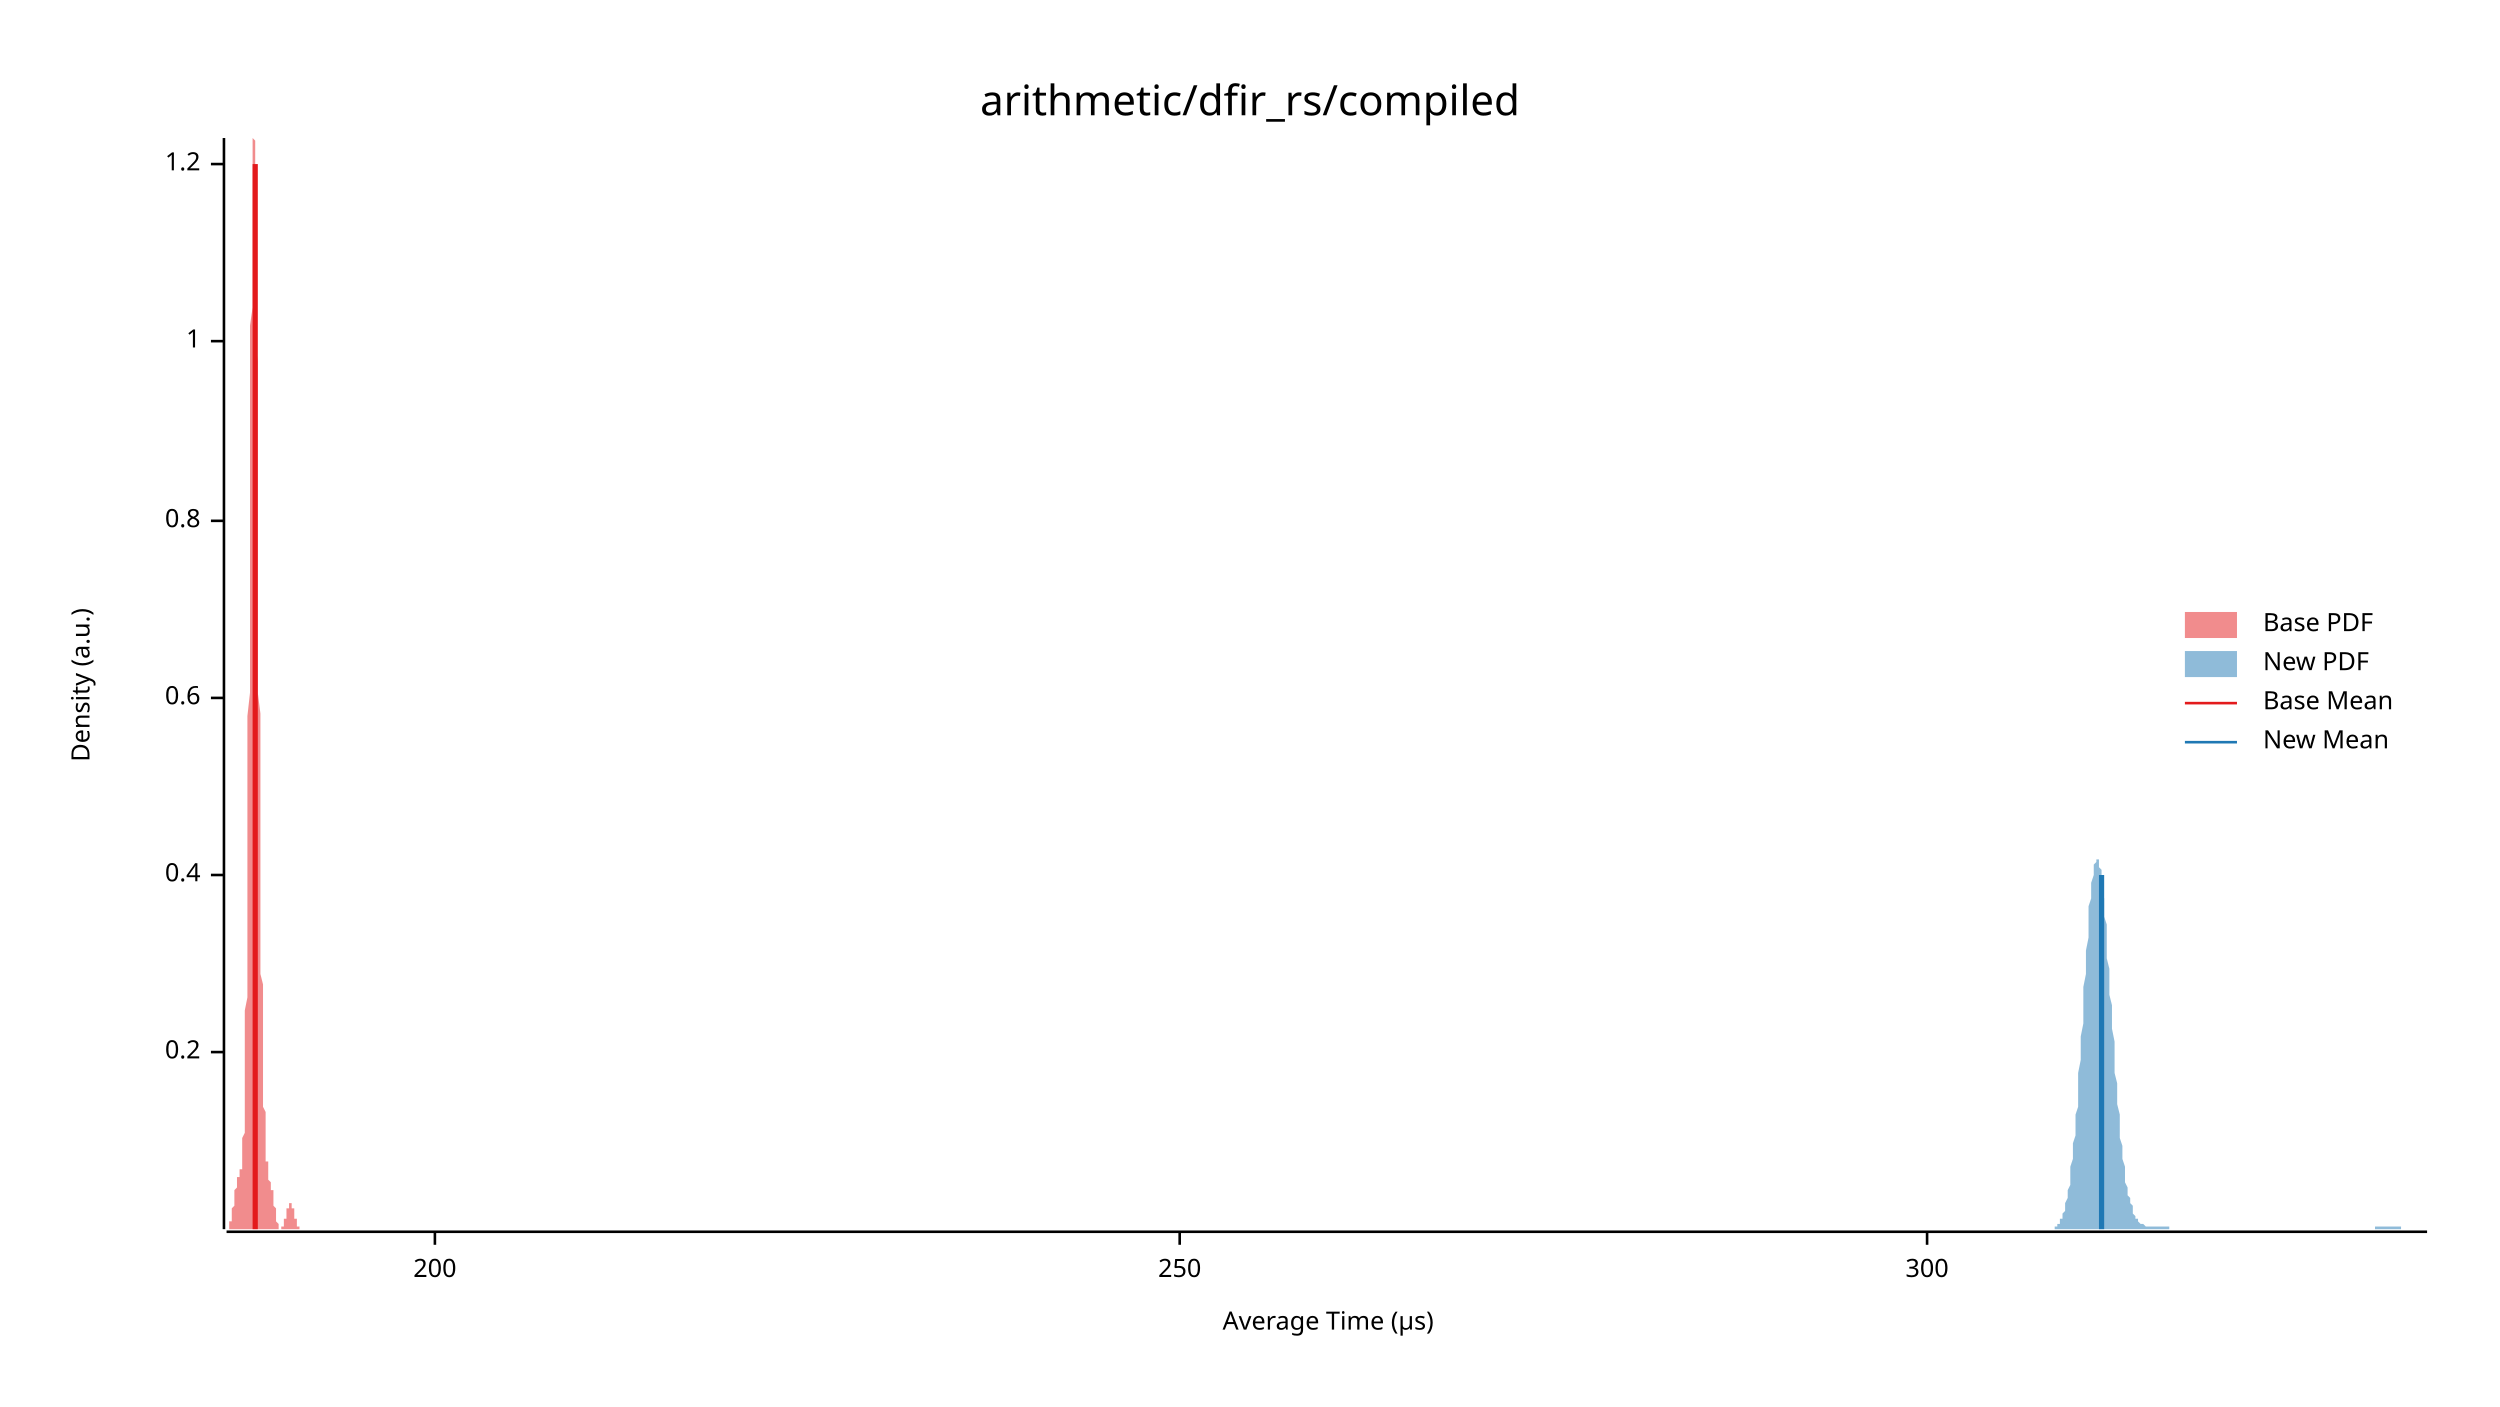
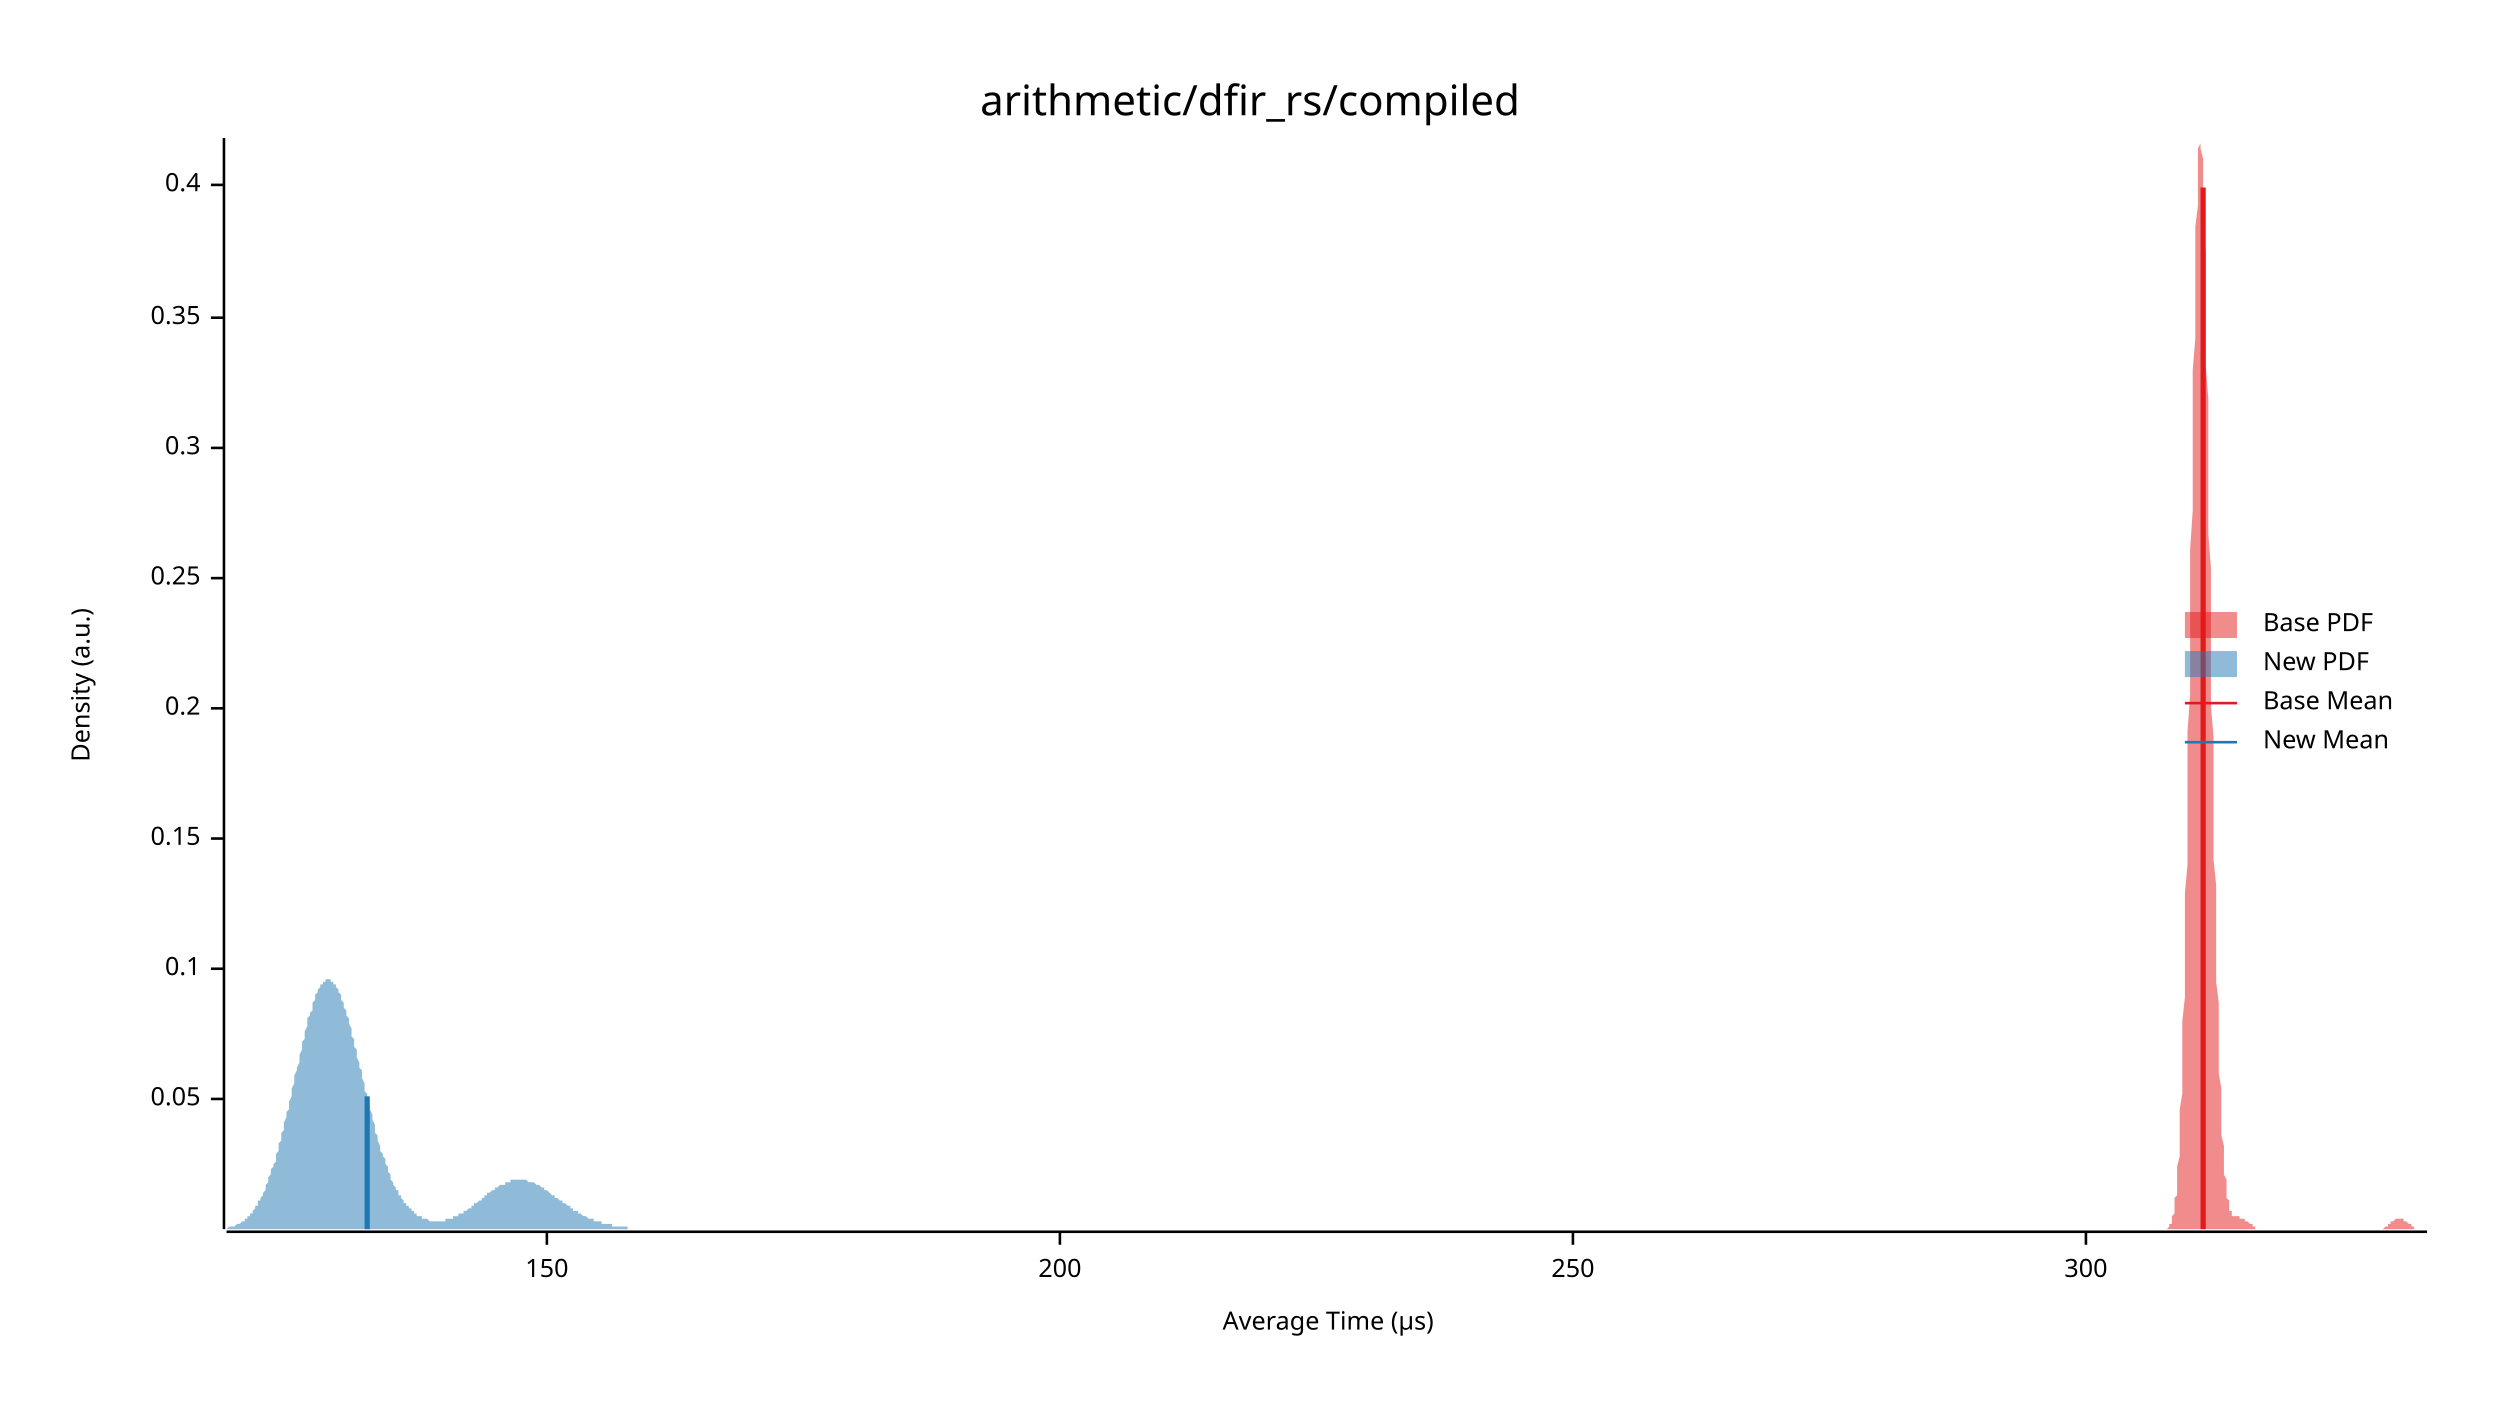
<svg xmlns="http://www.w3.org/2000/svg" width="960" height="540" viewBox="0 0 960 540">
  <text x="480" y="32" dy="0.76em" text-anchor="middle" font-family="sans-serif" font-size="16.129" opacity="1" fill="#000000">
arithmetic/dfir_rs/compiled
</text>
  <text x="27" y="263" dy="0.76em" text-anchor="middle" font-family="sans-serif" font-size="9.677" opacity="1" fill="#000000" transform="rotate(270, 27, 263)">
Density (a.u.)
</text>
  <text x="510" y="513" dy="-0.5ex" text-anchor="middle" font-family="sans-serif" font-size="9.677" opacity="1" fill="#000000">
Average Time (µs)
</text>
  <polyline fill="none" opacity="1" stroke="#000000" stroke-width="1" points="86,53 86,472 " />
-   <text x="77" y="404" dy="0.5ex" text-anchor="end" font-family="sans-serif" font-size="9.677" opacity="1" fill="#000000">
+   <text x="77" y="422" dy="0.5ex" text-anchor="end" font-family="sans-serif" font-size="9.677" opacity="1" fill="#000000">
+ 0.05
+ </text>
+   <polyline fill="none" opacity="1" stroke="#000000" stroke-width="1" points="81,422 86,422 " />
+   <text x="77" y="372" dy="0.5ex" text-anchor="end" font-family="sans-serif" font-size="9.677" opacity="1" fill="#000000">
+ 0.1
+ </text>
+   <polyline fill="none" opacity="1" stroke="#000000" stroke-width="1" points="81,372 86,372 " />
+   <text x="77" y="322" dy="0.5ex" text-anchor="end" font-family="sans-serif" font-size="9.677" opacity="1" fill="#000000">
+ 0.15
+ </text>
+   <polyline fill="none" opacity="1" stroke="#000000" stroke-width="1" points="81,322 86,322 " />
+   <text x="77" y="272" dy="0.5ex" text-anchor="end" font-family="sans-serif" font-size="9.677" opacity="1" fill="#000000">
0.2
</text>
-   <polyline fill="none" opacity="1" stroke="#000000" stroke-width="1" points="81,404 86,404 " />
-   <text x="77" y="336" dy="0.5ex" text-anchor="end" font-family="sans-serif" font-size="9.677" opacity="1" fill="#000000">
+   <polyline fill="none" opacity="1" stroke="#000000" stroke-width="1" points="81,272 86,272 " />
+   <text x="77" y="222" dy="0.5ex" text-anchor="end" font-family="sans-serif" font-size="9.677" opacity="1" fill="#000000">
+ 0.25
+ </text>
+   <polyline fill="none" opacity="1" stroke="#000000" stroke-width="1" points="81,222 86,222 " />
+   <text x="77" y="172" dy="0.5ex" text-anchor="end" font-family="sans-serif" font-size="9.677" opacity="1" fill="#000000">
+ 0.3
+ </text>
+   <polyline fill="none" opacity="1" stroke="#000000" stroke-width="1" points="81,172 86,172 " />
+   <text x="77" y="122" dy="0.5ex" text-anchor="end" font-family="sans-serif" font-size="9.677" opacity="1" fill="#000000">
+ 0.35
+ </text>
+   <polyline fill="none" opacity="1" stroke="#000000" stroke-width="1" points="81,122 86,122 " />
+   <text x="77" y="71" dy="0.5ex" text-anchor="end" font-family="sans-serif" font-size="9.677" opacity="1" fill="#000000">
0.4
</text>
-   <polyline fill="none" opacity="1" stroke="#000000" stroke-width="1" points="81,336 86,336 " />
-   <text x="77" y="268" dy="0.5ex" text-anchor="end" font-family="sans-serif" font-size="9.677" opacity="1" fill="#000000">
- 0.6
+   <polyline fill="none" opacity="1" stroke="#000000" stroke-width="1" points="81,71 86,71 " />
+   <polyline fill="none" opacity="1" stroke="#000000" stroke-width="1" points="87,473 932,473 " />
+   <text x="210" y="483" dy="0.76em" text-anchor="middle" font-family="sans-serif" font-size="9.677" opacity="1" fill="#000000">
+ 150
</text>
-   <polyline fill="none" opacity="1" stroke="#000000" stroke-width="1" points="81,268 86,268 " />
-   <text x="77" y="200" dy="0.5ex" text-anchor="end" font-family="sans-serif" font-size="9.677" opacity="1" fill="#000000">
- 0.8
- </text>
-   <polyline fill="none" opacity="1" stroke="#000000" stroke-width="1" points="81,200 86,200 " />
-   <text x="77" y="131" dy="0.5ex" text-anchor="end" font-family="sans-serif" font-size="9.677" opacity="1" fill="#000000">
- 1
- </text>
-   <polyline fill="none" opacity="1" stroke="#000000" stroke-width="1" points="81,131 86,131 " />
-   <text x="77" y="63" dy="0.5ex" text-anchor="end" font-family="sans-serif" font-size="9.677" opacity="1" fill="#000000">
- 1.2
- </text>
-   <polyline fill="none" opacity="1" stroke="#000000" stroke-width="1" points="81,63 86,63 " />
-   <polyline fill="none" opacity="1" stroke="#000000" stroke-width="1" points="87,473 932,473 " />
-   <text x="167" y="483" dy="0.76em" text-anchor="middle" font-family="sans-serif" font-size="9.677" opacity="1" fill="#000000">
+   <polyline fill="none" opacity="1" stroke="#000000" stroke-width="1" points="210,473 210,478 " />
+   <text x="407" y="483" dy="0.76em" text-anchor="middle" font-family="sans-serif" font-size="9.677" opacity="1" fill="#000000">
200
</text>
-   <polyline fill="none" opacity="1" stroke="#000000" stroke-width="1" points="167,473 167,478 " />
-   <text x="453" y="483" dy="0.76em" text-anchor="middle" font-family="sans-serif" font-size="9.677" opacity="1" fill="#000000">
+   <polyline fill="none" opacity="1" stroke="#000000" stroke-width="1" points="407,473 407,478 " />
+   <text x="604" y="483" dy="0.76em" text-anchor="middle" font-family="sans-serif" font-size="9.677" opacity="1" fill="#000000">
250
</text>
-   <polyline fill="none" opacity="1" stroke="#000000" stroke-width="1" points="453,473 453,478 " />
-   <text x="740" y="483" dy="0.76em" text-anchor="middle" font-family="sans-serif" font-size="9.677" opacity="1" fill="#000000">
+   <polyline fill="none" opacity="1" stroke="#000000" stroke-width="1" points="604,473 604,478 " />
+   <text x="801" y="483" dy="0.76em" text-anchor="middle" font-family="sans-serif" font-size="9.677" opacity="1" fill="#000000">
300
</text>
-   <polyline fill="none" opacity="1" stroke="#000000" stroke-width="1" points="740,473 740,478 " />
-   <polygon opacity="0.5" fill="#E31A1C" points="87,472 87,472 87,472 87,472 87,472 87,472 87,472 87,472 87,472 87,472 87,472 87,472 87,472 87,472 87,472 87,472 87,472 88,472 88,472 88,472 88,472 88,471 88,471 88,471 88,471 88,471 88,471 88,471 88,470 88,470 88,470 88,470 88,470 88,469 89,469 89,469 89,469 89,468 89,468 89,468 89,467 89,467 89,467 89,466 89,466 89,466 89,465 89,465 89,464 89,464 89,464 90,463 90,463 90,462 90,462 90,461 90,461 90,461 90,460 90,460 90,459 90,459 90,459 90,458 90,458 90,457 90,457 90,457 91,456 91,456 91,456 91,455 91,455 91,455 91,455 91,454 91,454 91,454 91,454 91,453 91,453 91,453 91,453 91,453 91,452 92,452 92,452 92,452 92,452 92,452 92,451 92,451 92,451 92,451 92,451 92,451 92,450 92,450 92,450 92,450 92,450 92,449 93,449 93,449 93,448 93,448 93,447 93,447 93,446 93,446 93,445 93,444 93,443 93,443 93,442 93,441 93,439 93,438 93,437 94,435 94,434 94,432 94,430 94,428 94,426 94,423 94,421 94,418 94,415 94,412 94,408 94,405 94,401 94,397 94,393 94,388 95,383 95,378 95,373 95,368 95,362 95,356 95,350 95,343 95,336 95,329 95,322 95,315 95,307 95,299 95,291 95,283 95,275 96,266 96,257 96,249 96,240 96,231 96,222 96,213 96,203 96,194 96,185 96,176 96,167 96,159 96,150 96,142 96,133 96,125 97,118 97,110 97,103 97,97 97,90 97,85 97,79 97,74 97,70 97,66 97,62 97,59 97,57 97,55 97,54 97,54 97,53 98,54 98,55 98,57 98,59 98,62 98,65 98,69 98,73 98,78 98,83 98,89 98,95 98,102 98,108 98,115 98,123 98,131 99,139 99,147 99,155 99,163 99,172 99,181 99,189 99,198 99,207 99,216 99,224 99,233 99,241 99,250 99,258 99,266 100,274 100,282 100,290 100,297 100,304 100,311 100,318 100,325 100,331 100,337 100,343 100,349 100,354 100,359 100,364 100,369 100,374 101,378 101,382 101,386 101,390 101,394 101,397 101,400 101,403 101,406 101,409 101,412 101,414 101,417 101,419 101,421 101,423 101,425 102,427 102,428 102,430 102,431 102,433 102,434 102,436 102,437 102,438 102,439 102,440 102,441 102,442 102,443 102,444 102,445 102,446 103,446 103,447 103,448 103,448 103,449 103,449 103,450 103,450 103,451 103,451 103,452 103,452 103,452 103,452 103,453 103,453 103,453 104,454 104,454 104,454 104,454 104,454 104,455 104,455 104,455 104,455 104,455 104,456 104,456 104,456 104,456 104,456 104,457 104,457 105,457 105,457 105,458 105,458 105,458 105,459 105,459 105,459 105,460 105,460 105,461 105,461 105,461 105,462 105,462 105,463 105,463 106,464 106,464 106,464 106,465 106,465 106,466 106,466 106,466 106,467 106,467 106,468 106,468 106,468 106,468 106,469 106,469 106,469 107,470 107,470 107,470 107,470 107,470 107,471 107,471 107,471 107,471 107,471 107,471 107,471 107,472 107,472 107,472 107,472 107,472 108,472 108,472 108,472 108,472 108,472 108,472 108,472 108,472 108,472 108,472 108,472 108,472 108,472 108,472 108,471 108,471 108,471 109,471 109,471 109,471 109,471 109,471 109,470 109,470 109,470 109,470 109,470 109,470 109,469 109,469 109,469 109,469 109,469 109,468 110,468 110,468 110,468 110,467 110,467 110,467 110,467 110,466 110,466 110,466 110,466 110,465 110,465 110,465 110,465 110,464 110,464 111,464 111,464 111,464 111,463 111,463 111,463 111,463 111,463 111,463 111,463 111,462 111,462 111,462 111,462 111,462 111,462 111,462 112,462 112,462 112,462 112,462 112,462 112,462 112,462 112,463 112,463 112,463 112,463 112,463 112,463 112,463 112,463 112,464 113,464 113,464 113,464 113,465 113,465 113,465 113,465 113,465 113,466 113,466 113,466 113,466 113,467 113,467 113,467 113,467 113,468 114,468 114,468 114,468 114,469 114,469 114,469 114,469 114,470 114,470 114,470 114,470 114,470 114,470 114,471 114,471 114,471 114,471 115,471 115,471 115,471 115,471 115,472 115,472 115,472 115,472 115,472 115,472 115,472 115,472 115,472 115,472 115,472 115,472 115,472 116,472 116,472 116,472 116,472 116,472 116,472 116,472 116,472 116,472 116,472 87,472 " />
-   <polygon opacity="0.5" fill="#1F78B4" points="786,472 786,472 786,472 787,472 787,472 787,472 788,472 788,472 788,472 788,472 789,472 789,471 789,471 790,471 790,471 790,470 791,470 791,469 791,469 791,468 792,468 792,467 792,466 793,465 793,464 793,463 793,462 794,460 794,459 794,457 795,455 795,453 795,450 795,448 796,445 796,442 796,439 797,436 797,432 797,428 798,425 798,420 798,416 798,412 799,407 799,403 799,398 800,393 800,388 800,383 800,379 801,374 801,369 801,365 802,360 802,356 802,352 802,348 803,345 803,342 803,339 804,336 804,334 804,332 805,331 805,330 805,330 805,330 806,330 806,331 806,333 807,334 807,336 807,339 807,342 808,345 808,348 808,352 809,355 809,359 809,364 809,368 810,372 810,377 810,382 811,386 811,391 811,395 812,400 812,404 812,408 812,412 813,416 813,420 813,424 814,428 814,431 814,434 814,437 815,440 815,443 815,445 816,448 816,450 816,452 816,454 817,456 817,457 817,459 818,460 818,461 818,462 819,463 819,464 819,465 819,466 820,467 820,467 820,468 821,468 821,469 821,469 821,469 822,470 822,470 822,470 823,470 823,470 823,470 824,471 824,471 824,471 824,471 825,471 825,471 825,471 826,471 826,471 826,471 826,471 827,471 827,471 827,471 828,471 828,471 828,471 828,471 829,471 829,471 829,471 830,471 830,471 830,471 831,471 831,471 831,471 831,471 832,471 832,471 832,471 833,471 833,472 833,472 833,472 834,472 834,472 834,472 835,472 835,472 835,472 835,472 836,472 836,472 836,472 837,472 837,472 837,472 838,472 838,472 838,472 838,472 839,472 839,472 839,472 840,472 840,472 840,472 840,472 841,472 841,472 841,472 842,472 842,472 842,472 842,472 843,472 843,472 843,472 844,472 844,472 844,472 845,472 845,472 845,472 845,472 846,472 846,472 846,472 847,472 847,472 847,472 847,472 848,472 848,472 848,472 849,472 849,472 849,472 849,472 850,472 850,472 850,472 851,472 851,472 851,472 852,472 852,472 852,472 852,472 853,472 853,472 853,472 854,472 854,472 854,472 854,472 855,472 855,472 855,472 856,472 856,472 856,472 856,472 857,472 857,472 857,472 858,472 858,472 858,472 859,472 859,472 859,472 859,472 860,472 860,472 860,472 861,472 861,472 861,472 861,472 862,472 862,472 862,472 863,472 863,472 863,472 863,472 864,472 864,472 864,472 865,472 865,472 865,472 866,472 866,472 866,472 866,472 867,472 867,472 867,472 868,472 868,472 868,472 868,472 869,472 869,472 869,472 870,472 870,472 870,472 870,472 871,472 871,472 871,472 872,472 872,472 872,472 873,472 873,472 873,472 873,472 874,472 874,472 874,472 875,472 875,472 875,472 875,472 876,472 876,472 876,472 877,472 877,472 877,472 878,472 878,472 878,472 878,472 879,472 879,472 879,472 880,472 880,472 880,472 880,472 881,472 881,472 881,472 882,472 882,472 882,472 882,472 883,472 883,472 883,472 884,472 884,472 884,472 885,472 885,472 885,472 885,472 886,472 886,472 886,472 887,472 887,472 887,472 887,472 888,472 888,472 888,472 889,472 889,472 889,472 889,472 890,472 890,472 890,472 891,472 891,472 891,472 892,472 892,472 892,472 892,472 893,472 893,472 893,472 894,472 894,472 894,472 894,472 895,472 895,472 895,472 896,472 896,472 896,472 896,472 897,472 897,472 897,472 898,472 898,472 898,472 899,472 899,472 899,472 899,472 900,472 900,472 900,472 901,472 901,472 901,472 901,472 902,472 902,472 902,472 903,472 903,472 903,472 903,472 904,472 904,472 904,472 905,472 905,472 905,472 906,472 906,472 906,472 906,472 907,472 907,472 907,472 908,472 908,472 908,472 908,472 909,472 909,472 909,472 910,472 910,472 910,472 910,472 911,472 911,472 911,472 912,472 912,472 912,471 913,471 913,471 913,471 913,471 914,471 914,471 914,471 915,471 915,471 915,471 915,471 916,471 916,471 916,471 917,471 917,471 917,471 917,471 918,471 918,471 918,471 919,471 919,471 919,471 920,471 920,471 920,471 920,471 921,471 921,471 921,471 922,471 922,472 922,472 922,472 923,472 923,472 923,472 924,472 924,472 924,472 924,472 925,472 925,472 925,472 926,472 926,472 926,472 927,472 927,472 927,472 927,472 928,472 928,472 928,472 929,472 929,472 929,472 929,472 930,472 930,472 930,472 931,472 931,472 931,472 932,472 932,472 786,472 " />
-   <polyline fill="none" opacity="1" stroke="#E31A1C" stroke-width="2" points="98,472 98,63 " />
-   <polyline fill="none" opacity="1" stroke="#1F78B4" stroke-width="2" points="807,472 807,336 " />
+   <polyline fill="none" opacity="1" stroke="#000000" stroke-width="1" points="801,473 801,478 " />
+   <polygon opacity="0.5" fill="#E31A1C" points="832,472 832,472 832,472 832,472 832,472 833,471 833,471 833,471 833,471 833,470 834,470 834,469 834,469 834,468 834,467 835,466 835,465 835,464 835,462 835,460 836,459 836,456 836,454 836,451 836,448 837,444 837,440 837,436 837,431 837,426 838,420 838,414 838,407 838,400 838,392 839,383 839,374 839,364 839,354 839,343 840,332 840,320 840,307 840,294 840,281 841,267 841,253 841,239 841,225 841,211 842,196 842,182 842,169 842,155 842,142 843,130 843,118 843,107 843,97 843,87 844,79 844,72 844,66 844,61 844,57 845,55 845,53 845,54 845,55 845,57 846,61 846,66 846,72 846,79 846,87 847,97 847,106 847,117 847,128 847,140 848,153 848,165 848,178 848,192 848,205 849,218 849,232 849,245 849,258 849,271 850,283 850,296 850,307 850,319 850,330 851,340 851,350 851,360 851,369 851,377 852,385 852,393 852,400 852,406 852,412 853,418 853,423 853,428 853,432 853,436 854,440 854,443 854,446 854,449 854,451 855,453 855,455 855,457 855,459 855,460 856,461 856,462 856,463 856,464 856,465 857,465 857,466 857,466 857,466 857,467 858,467 858,467 858,467 858,467 858,467 859,467 859,467 859,467 859,467 859,467 860,467 860,468 860,468 860,468 860,468 861,468 861,468 861,468 861,468 861,468 862,468 862,468 862,468 862,468 862,469 863,469 863,469 863,469 863,469 863,469 864,470 864,470 864,470 864,470 864,470 865,470 865,471 865,471 865,471 865,471 866,471 866,471 866,471 866,471 866,472 867,472 867,472 867,472 867,472 867,472 868,472 868,472 868,472 868,472 868,472 869,472 869,472 869,472 869,472 869,472 870,472 870,472 870,472 870,472 870,472 871,472 871,472 871,472 871,472 871,472 872,472 872,472 872,472 872,472 872,472 873,472 873,472 873,472 873,472 873,472 874,472 874,472 874,472 874,472 874,472 875,472 875,472 875,472 875,472 875,472 876,472 876,472 876,472 876,472 876,472 877,472 877,472 877,472 877,472 877,472 878,472 878,472 878,472 878,472 878,472 879,472 879,472 879,472 879,472 879,472 880,472 880,472 880,472 880,472 880,472 881,472 881,472 881,472 881,472 881,472 882,472 882,472 882,472 882,472 882,472 883,472 883,472 883,472 883,472 883,472 884,472 884,472 884,472 884,472 884,472 885,472 885,472 885,472 885,472 885,472 886,472 886,472 886,472 886,472 886,472 887,472 887,472 887,472 887,472 887,472 888,472 888,472 888,472 888,472 888,472 889,472 889,472 889,472 889,472 889,472 890,472 890,472 890,472 890,472 890,472 891,472 891,472 891,472 891,472 891,472 892,472 892,472 892,472 892,472 892,472 893,472 893,472 893,472 893,472 893,472 894,472 894,472 894,472 894,472 894,472 895,472 895,472 895,472 895,472 895,472 896,472 896,472 896,472 896,472 896,472 897,472 897,472 897,472 897,472 897,472 898,472 898,472 898,472 898,472 898,472 899,472 899,472 899,472 899,472 899,472 900,472 900,472 900,472 900,472 900,472 901,472 901,472 901,472 901,472 901,472 902,472 902,472 902,472 902,472 902,472 903,472 903,472 903,472 903,472 903,472 904,472 904,472 904,472 904,472 904,472 905,472 905,472 905,472 905,472 905,472 906,472 906,472 906,472 906,472 906,472 907,472 907,472 907,472 907,472 907,472 908,472 908,472 908,472 908,472 908,472 909,472 909,472 909,472 909,472 909,472 910,472 910,472 910,472 910,472 910,472 911,472 911,472 911,472 911,472 911,472 912,472 912,472 912,472 912,472 912,472 913,472 913,472 913,472 913,472 913,472 914,472 914,472 914,472 914,472 914,472 915,472 915,472 915,472 915,472 915,472 916,471 916,471 916,471 916,471 916,471 917,471 917,471 917,470 917,470 917,470 918,470 918,470 918,470 918,469 918,469 919,469 919,469 919,469 919,469 919,469 920,468 920,468 920,468 920,468 920,468 921,468 921,468 921,468 921,468 921,468 922,468 922,468 922,468 922,468 922,468 923,468 923,468 923,468 923,468 923,469 924,469 924,469 924,469 924,469 924,469 925,470 925,470 925,470 925,470 925,470 926,470 926,471 926,471 926,471 926,471 927,471 927,471 927,471 927,471 927,472 928,472 928,472 928,472 928,472 928,472 929,472 929,472 929,472 929,472 930,472 930,472 930,472 930,472 930,472 931,472 931,472 931,472 931,472 931,472 932,472 932,472 832,472 " />
+   <polygon opacity="0.5" fill="#1F78B4" points="87,472 87,472 87,472 88,471 88,471 88,471 89,471 89,471 89,471 90,471 90,471 90,471 91,470 91,470 92,470 92,470 92,470 93,469 93,469 93,469 94,469 94,468 94,468 95,468 95,467 95,467 96,467 96,466 97,466 97,465 97,465 98,464 98,464 98,463 99,463 99,462 99,461 100,461 100,460 101,459 101,459 101,458 102,457 102,456 102,455 103,454 103,453 103,452 104,451 104,450 104,449 105,448 105,447 106,446 106,444 106,443 107,442 107,441 107,439 108,438 108,436 108,435 109,434 109,432 109,431 110,429 110,427 111,426 111,424 111,423 112,421 112,419 112,418 113,416 113,415 113,413 114,411 114,410 115,408 115,406 115,405 116,403 116,402 116,400 117,399 117,397 117,396 118,394 118,393 118,391 119,390 119,389 120,388 120,386 120,385 121,384 121,383 121,382 122,381 122,381 122,380 123,379 123,379 123,378 124,378 124,377 125,377 125,377 125,376 126,376 126,376 126,376 127,376 127,377 127,377 128,377 128,378 129,378 129,378 129,379 130,380 130,380 130,381 131,382 131,383 131,384 132,385 132,386 132,387 133,388 133,390 134,391 134,392 134,393 135,395 135,396 135,398 136,399 136,400 136,402 137,403 137,405 137,406 138,408 138,410 139,411 139,413 139,414 140,416 140,417 140,419 141,420 141,422 141,423 142,425 142,426 143,428 143,429 143,430 144,432 144,433 144,435 145,436 145,437 145,438 146,440 146,441 146,442 147,443 147,444 148,445 148,446 148,447 149,448 149,449 149,450 150,451 150,452 150,453 151,454 151,454 151,455 152,456 152,457 153,457 153,458 153,459 154,459 154,460 154,460 155,461 155,461 155,462 156,462 156,463 157,463 157,464 157,464 158,464 158,465 158,465 159,465 159,466 159,466 160,466 160,466 160,467 161,467 161,467 162,467 162,468 162,468 163,468 163,468 163,468 164,468 164,468 164,468 165,469 165,469 166,469 166,469 166,469 167,469 167,469 167,469 168,469 168,469 168,469 169,469 169,469 169,469 170,469 170,469 171,469 171,469 171,468 172,468 172,468 172,468 173,468 173,468 173,468 174,468 174,467 174,467 175,467 175,467 176,467 176,467 176,466 177,466 177,466 177,466 178,466 178,465 178,465 179,465 179,465 180,464 180,464 180,464 181,464 181,463 181,463 182,463 182,463 182,462 183,462 183,462 183,462 184,461 184,461 185,461 185,460 185,460 186,460 186,460 186,459 187,459 187,459 187,458 188,458 188,458 188,458 189,457 189,457 190,457 190,457 190,456 191,456 191,456 191,456 192,455 192,455 192,455 193,455 193,455 194,455 194,454 194,454 195,454 195,454 195,454 196,454 196,454 196,453 197,453 197,453 197,453 198,453 198,453 199,453 199,453 199,453 200,453 200,453 200,453 201,453 201,453 201,453 202,453 202,453 202,453 203,454 203,454 204,454 204,454 204,454 205,454 205,454 205,454 206,455 206,455 206,455 207,455 207,455 208,456 208,456 208,456 209,456 209,457 209,457 210,457 210,457 210,457 211,458 211,458 211,458 212,459 212,459 213,459 213,459 213,460 214,460 214,460 214,460 215,461 215,461 215,461 216,461 216,462 216,462 217,462 217,462 218,463 218,463 218,463 219,463 219,464 219,464 220,464 220,464 220,465 221,465 221,465 222,465 222,466 222,466 223,466 223,466 223,466 224,467 224,467 224,467 225,467 225,467 225,467 226,468 226,468 227,468 227,468 227,468 228,468 228,468 228,469 229,469 229,469 229,469 230,469 230,469 230,469 231,469 231,470 232,470 232,470 232,470 233,470 233,470 233,470 234,470 234,470 234,470 235,470 235,471 236,471 236,471 236,471 237,471 237,471 237,471 238,471 238,471 238,471 239,471 239,471 239,471 240,471 240,471 241,471 241,471 241,472 242,472 242,472 242,472 243,472 243,472 243,472 244,472 244,472 244,472 245,472 245,472 246,472 246,472 246,472 247,472 247,472 247,472 248,472 248,472 248,472 249,472 249,472 250,472 250,472 250,472 251,472 251,472 251,472 252,472 252,472 252,472 253,472 253,472 253,472 254,472 254,472 255,472 255,472 255,472 256,472 256,472 256,472 257,472 257,472 257,472 258,472 258,472 259,472 259,472 259,472 260,472 260,472 260,472 261,472 261,472 261,472 262,472 262,472 262,472 263,472 263,472 264,472 264,472 264,472 265,472 265,472 265,472 266,472 266,472 87,472 " />
+   <polyline fill="none" opacity="1" stroke="#E31A1C" stroke-width="2" points="846,472 846,72 " />
+   <polyline fill="none" opacity="1" stroke="#1F78B4" stroke-width="2" points="141,472 141,421 " />
  <text x="869" y="235" dy="0.76em" text-anchor="start" font-family="sans-serif" font-size="9.677" opacity="1" fill="#000000">
Base PDF
</text>
  <text x="869" y="250" dy="0.76em" text-anchor="start" font-family="sans-serif" font-size="9.677" opacity="1" fill="#000000">
New PDF
</text>
  <text x="869" y="265" dy="0.76em" text-anchor="start" font-family="sans-serif" font-size="9.677" opacity="1" fill="#000000">
Base Mean
</text>
  <text x="869" y="280" dy="0.76em" text-anchor="start" font-family="sans-serif" font-size="9.677" opacity="1" fill="#000000">
New Mean
</text>
  <rect x="839" y="235" width="20" height="10" opacity="0.5" fill="#E31A1C" stroke="none" />
  <rect x="839" y="250" width="20" height="10" opacity="0.5" fill="#1F78B4" stroke="none" />
  <polyline fill="none" opacity="1" stroke="#E31A1C" stroke-width="1" points="839,270 859,270 " />
  <polyline fill="none" opacity="1" stroke="#1F78B4" stroke-width="1" points="839,285 859,285 " />
</svg>
